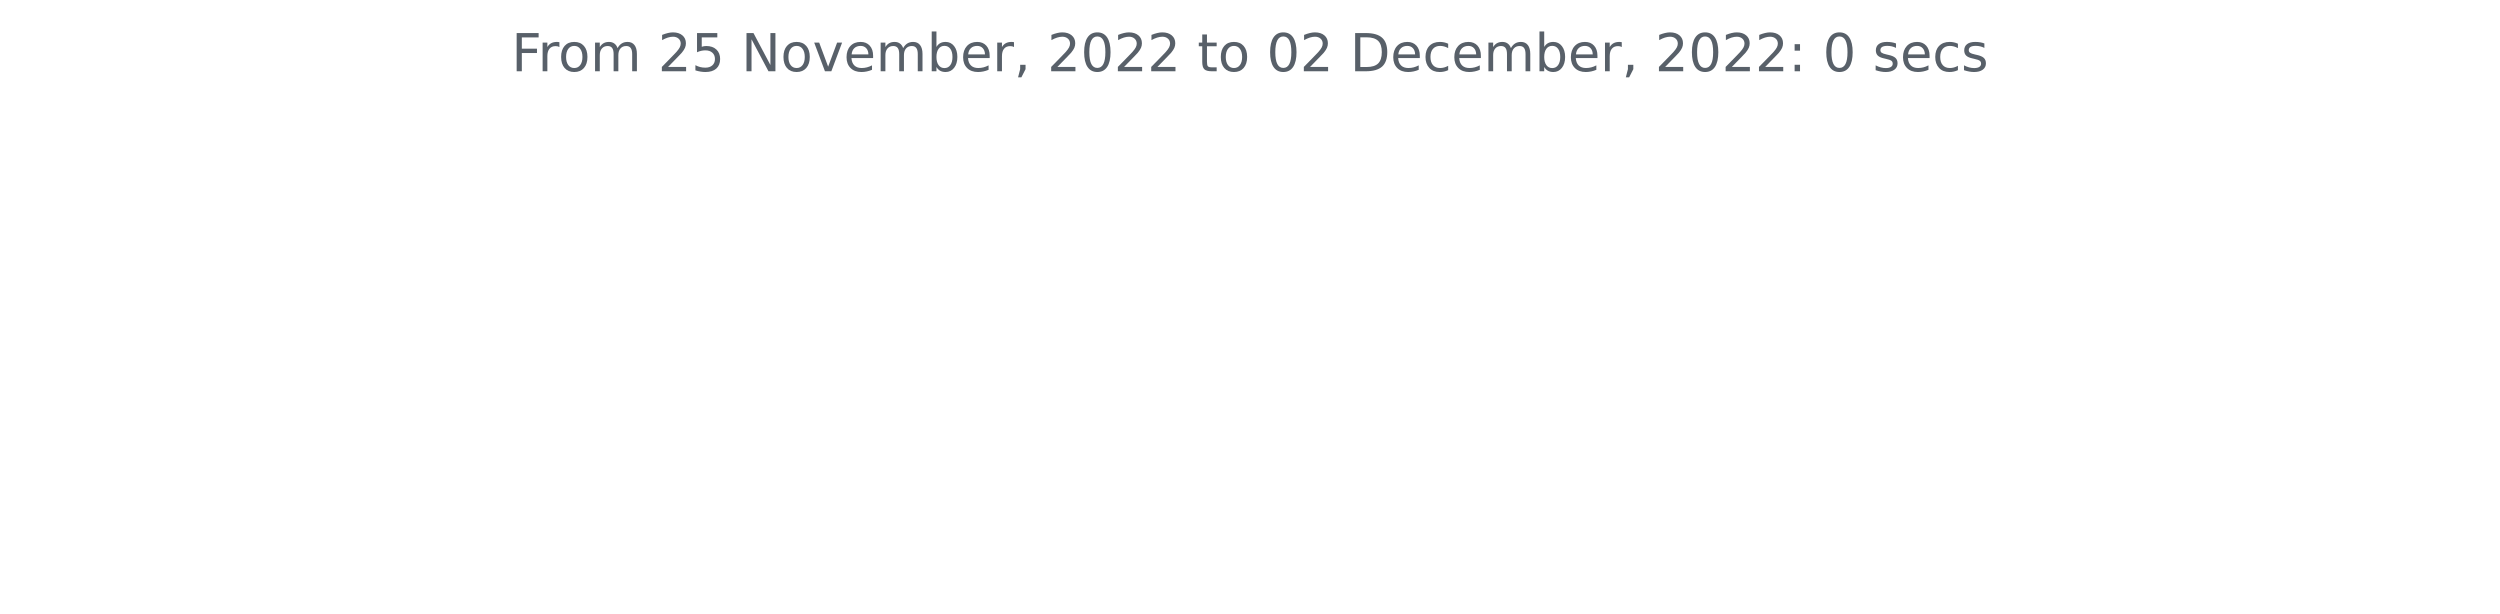
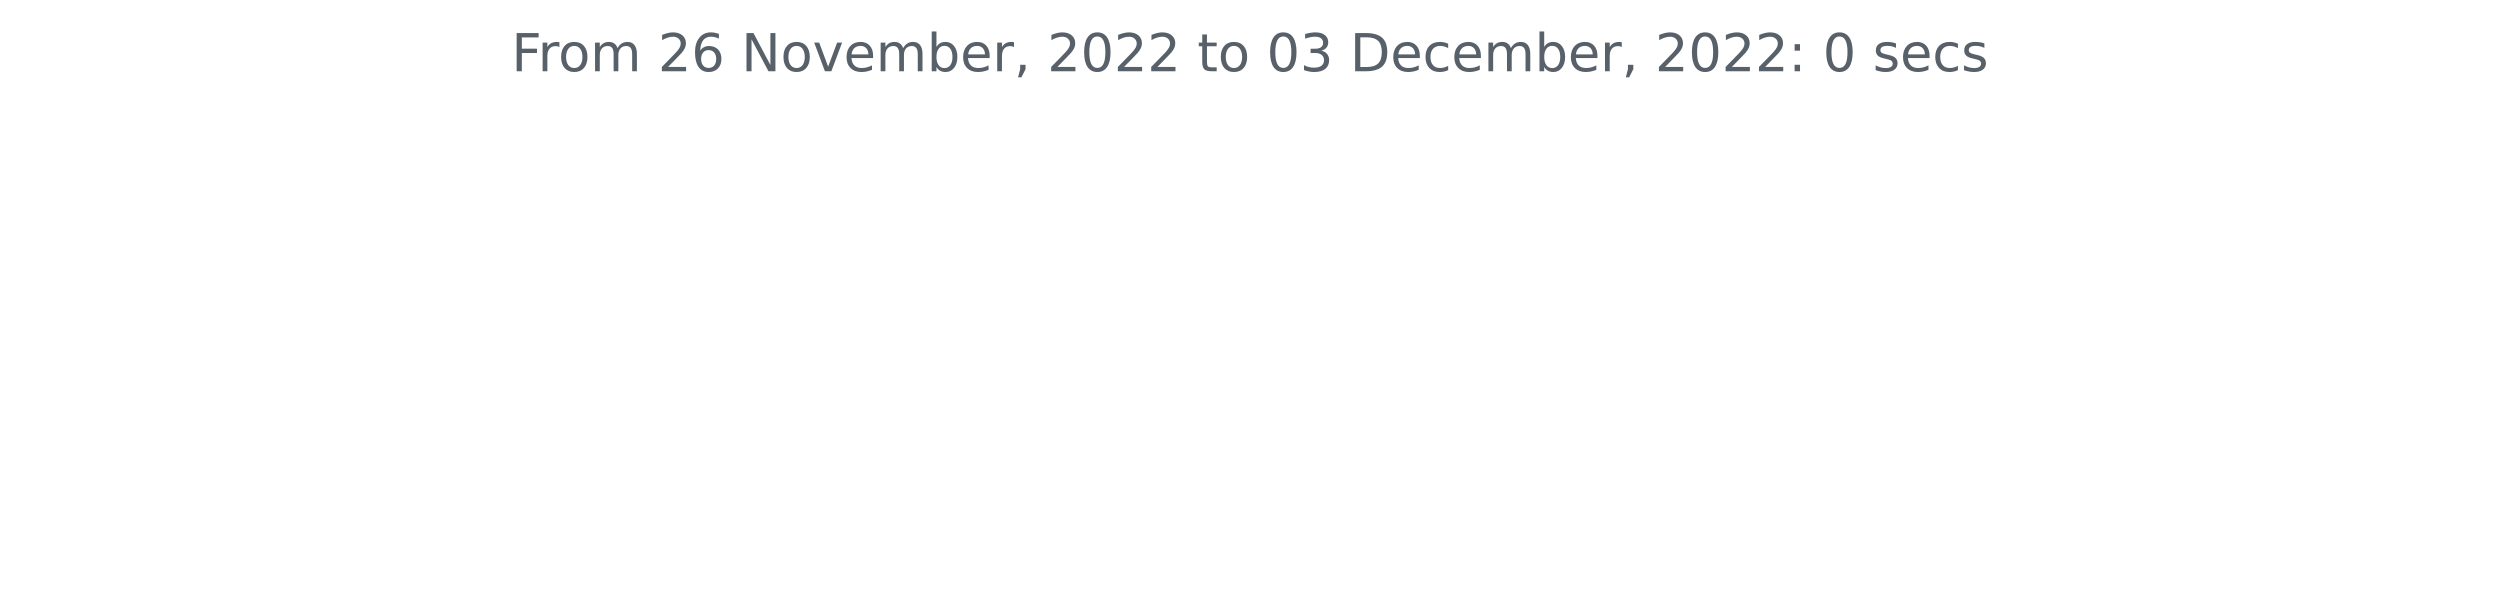
<svg xmlns="http://www.w3.org/2000/svg" xmlns:xlink="http://www.w3.org/1999/xlink" width="572.4pt" height="140.398pt" viewBox="0 0 572.4 140.398" version="1.1">
  <defs>
    <style type="text/css">*{stroke-linejoin: round; stroke-linecap: butt}</style>
  </defs>
  <g id="figure_1">
    <g id="patch_1">
      <path d="M 0 140.398  L 572.4 140.398  L 572.4 0  L 0 0  L 0 140.398  z " style="fill: none" />
    </g>
    <g id="axes_1">
      <g id="matplotlib.axis_1" />
      <g id="matplotlib.axis_2" />
      <g id="text_1">
        <g style="fill: #586069" transform="translate(117.1172 16.31812)scale(0.12 -0.12)">
          <defs>
            <path id="DejaVuSans-46" d="M 628 4666  L 3309 4666  L 3309 4134  L 1259 4134  L 1259 2759  L 3109 2759  L 3109 2228  L 1259 2228  L 1259 0  L 628 0  L 628 4666  z " transform="scale(0.015625)" />
            <path id="DejaVuSans-72" d="M 2631 2963  Q 2534 3019 2420 3045  Q 2306 3072 2169 3072  Q 1681 3072 1420 2755  Q 1159 2438 1159 1844  L 1159 0  L 581 0  L 581 3500  L 1159 3500  L 1159 2956  Q 1341 3275 1631 3429  Q 1922 3584 2338 3584  Q 2397 3584 2469 3576  Q 2541 3569 2628 3553  L 2631 2963  z " transform="scale(0.015625)" />
            <path id="DejaVuSans-6f" d="M 1959 3097  Q 1497 3097 1228 2736  Q 959 2375 959 1747  Q 959 1119 1226 758  Q 1494 397 1959 397  Q 2419 397 2687 759  Q 2956 1122 2956 1747  Q 2956 2369 2687 2733  Q 2419 3097 1959 3097  z M 1959 3584  Q 2709 3584 3137 3096  Q 3566 2609 3566 1747  Q 3566 888 3137 398  Q 2709 -91 1959 -91  Q 1206 -91 779 398  Q 353 888 353 1747  Q 353 2609 779 3096  Q 1206 3584 1959 3584  z " transform="scale(0.015625)" />
            <path id="DejaVuSans-6d" d="M 3328 2828  Q 3544 3216 3844 3400  Q 4144 3584 4550 3584  Q 5097 3584 5394 3201  Q 5691 2819 5691 2113  L 5691 0  L 5113 0  L 5113 2094  Q 5113 2597 4934 2840  Q 4756 3084 4391 3084  Q 3944 3084 3684 2787  Q 3425 2491 3425 1978  L 3425 0  L 2847 0  L 2847 2094  Q 2847 2600 2669 2842  Q 2491 3084 2119 3084  Q 1678 3084 1418 2786  Q 1159 2488 1159 1978  L 1159 0  L 581 0  L 581 3500  L 1159 3500  L 1159 2956  Q 1356 3278 1631 3431  Q 1906 3584 2284 3584  Q 2666 3584 2933 3390  Q 3200 3197 3328 2828  z " transform="scale(0.015625)" />
            <path id="DejaVuSans-20" transform="scale(0.015625)" />
            <path id="DejaVuSans-32" d="M 1228 531  L 3431 531  L 3431 0  L 469 0  L 469 531  Q 828 903 1448 1529  Q 2069 2156 2228 2338  Q 2531 2678 2651 2914  Q 2772 3150 2772 3378  Q 2772 3750 2511 3984  Q 2250 4219 1831 4219  Q 1534 4219 1204 4116  Q 875 4013 500 3803  L 500 4441  Q 881 4594 1212 4672  Q 1544 4750 1819 4750  Q 2544 4750 2975 4387  Q 3406 4025 3406 3419  Q 3406 3131 3298 2873  Q 3191 2616 2906 2266  Q 2828 2175 2409 1742  Q 1991 1309 1228 531  z " transform="scale(0.015625)" />
-             <path id="DejaVuSans-35" d="M 691 4666  L 3169 4666  L 3169 4134  L 1269 4134  L 1269 2991  Q 1406 3038 1543 3061  Q 1681 3084 1819 3084  Q 2600 3084 3056 2656  Q 3513 2228 3513 1497  Q 3513 744 3044 326  Q 2575 -91 1722 -91  Q 1428 -91 1123 -41  Q 819 9 494 109  L 494 744  Q 775 591 1075 516  Q 1375 441 1709 441  Q 2250 441 2565 725  Q 2881 1009 2881 1497  Q 2881 1984 2565 2268  Q 2250 2553 1709 2553  Q 1456 2553 1204 2497  Q 953 2441 691 2322  L 691 4666  z " transform="scale(0.015625)" />
+             <path id="DejaVuSans-36" d="M 2113 2584  Q 1688 2584 1439 2293  Q 1191 2003 1191 1497  Q 1191 994 1439 701  Q 1688 409 2113 409  Q 2538 409 2786 701  Q 3034 994 3034 1497  Q 3034 2003 2786 2293  Q 2538 2584 2113 2584  z M 3366 4563  L 3366 3988  Q 3128 4100 2886 4159  Q 2644 4219 2406 4219  Q 1781 4219 1451 3797  Q 1122 3375 1075 2522  Q 1259 2794 1537 2939  Q 1816 3084 2150 3084  Q 2853 3084 3261 2657  Q 3669 2231 3669 1497  Q 3669 778 3244 343  Q 2819 -91 2113 -91  Q 1303 -91 875 529  Q 447 1150 447 2328  Q 447 3434 972 4092  Q 1497 4750 2381 4750  Q 2619 4750 2861 4703  Q 3103 4656 3366 4563  z " transform="scale(0.015625)" />
            <path id="DejaVuSans-4e" d="M 628 4666  L 1478 4666  L 3547 763  L 3547 4666  L 4159 4666  L 4159 0  L 3309 0  L 1241 3903  L 1241 0  L 628 0  L 628 4666  z " transform="scale(0.015625)" />
            <path id="DejaVuSans-76" d="M 191 3500  L 800 3500  L 1894 563  L 2988 3500  L 3597 3500  L 2284 0  L 1503 0  L 191 3500  z " transform="scale(0.015625)" />
            <path id="DejaVuSans-65" d="M 3597 1894  L 3597 1613  L 953 1613  Q 991 1019 1311 708  Q 1631 397 2203 397  Q 2534 397 2845 478  Q 3156 559 3463 722  L 3463 178  Q 3153 47 2828 -22  Q 2503 -91 2169 -91  Q 1331 -91 842 396  Q 353 884 353 1716  Q 353 2575 817 3079  Q 1281 3584 2069 3584  Q 2775 3584 3186 3129  Q 3597 2675 3597 1894  z M 3022 2063  Q 3016 2534 2758 2815  Q 2500 3097 2075 3097  Q 1594 3097 1305 2825  Q 1016 2553 972 2059  L 3022 2063  z " transform="scale(0.015625)" />
            <path id="DejaVuSans-62" d="M 3116 1747  Q 3116 2381 2855 2742  Q 2594 3103 2138 3103  Q 1681 3103 1420 2742  Q 1159 2381 1159 1747  Q 1159 1113 1420 752  Q 1681 391 2138 391  Q 2594 391 2855 752  Q 3116 1113 3116 1747  z M 1159 2969  Q 1341 3281 1617 3432  Q 1894 3584 2278 3584  Q 2916 3584 3314 3078  Q 3713 2572 3713 1747  Q 3713 922 3314 415  Q 2916 -91 2278 -91  Q 1894 -91 1617 61  Q 1341 213 1159 525  L 1159 0  L 581 0  L 581 4863  L 1159 4863  L 1159 2969  z " transform="scale(0.015625)" />
            <path id="DejaVuSans-2c" d="M 750 794  L 1409 794  L 1409 256  L 897 -744  L 494 -744  L 750 256  L 750 794  z " transform="scale(0.015625)" />
            <path id="DejaVuSans-30" d="M 2034 4250  Q 1547 4250 1301 3770  Q 1056 3291 1056 2328  Q 1056 1369 1301 889  Q 1547 409 2034 409  Q 2525 409 2770 889  Q 3016 1369 3016 2328  Q 3016 3291 2770 3770  Q 2525 4250 2034 4250  z M 2034 4750  Q 2819 4750 3233 4129  Q 3647 3509 3647 2328  Q 3647 1150 3233 529  Q 2819 -91 2034 -91  Q 1250 -91 836 529  Q 422 1150 422 2328  Q 422 3509 836 4129  Q 1250 4750 2034 4750  z " transform="scale(0.015625)" />
            <path id="DejaVuSans-74" d="M 1172 4494  L 1172 3500  L 2356 3500  L 2356 3053  L 1172 3053  L 1172 1153  Q 1172 725 1289 603  Q 1406 481 1766 481  L 2356 481  L 2356 0  L 1766 0  Q 1100 0 847 248  Q 594 497 594 1153  L 594 3053  L 172 3053  L 172 3500  L 594 3500  L 594 4494  L 1172 4494  z " transform="scale(0.015625)" />
+             <path id="DejaVuSans-33" d="M 2597 2516  Q 3050 2419 3304 2112  Q 3559 1806 3559 1356  Q 3559 666 3084 287  Q 2609 -91 1734 -91  Q 1441 -91 1130 -33  Q 819 25 488 141  L 488 750  Q 750 597 1062 519  Q 1375 441 1716 441  Q 2309 441 2620 675  Q 2931 909 2931 1356  Q 2931 1769 2642 2001  Q 2353 2234 1838 2234  L 1294 2234  L 1294 2753  L 1863 2753  Q 2328 2753 2575 2939  Q 2822 3125 2822 3475  Q 2822 3834 2567 4026  Q 2313 4219 1838 4219  Q 1578 4219 1281 4162  Q 984 4106 628 3988  L 628 4550  Q 988 4650 1302 4700  Q 1616 4750 1894 4750  Q 2613 4750 3031 4423  Q 3450 4097 3450 3541  Q 3450 3153 3228 2886  Q 3006 2619 2597 2516  z " transform="scale(0.015625)" />
            <path id="DejaVuSans-44" d="M 1259 4147  L 1259 519  L 2022 519  Q 2988 519 3436 956  Q 3884 1394 3884 2338  Q 3884 3275 3436 3711  Q 2988 4147 2022 4147  L 1259 4147  z M 628 4666  L 1925 4666  Q 3281 4666 3915 4102  Q 4550 3538 4550 2338  Q 4550 1131 3912 565  Q 3275 0 1925 0  L 628 0  L 628 4666  z " transform="scale(0.015625)" />
            <path id="DejaVuSans-63" d="M 3122 3366  L 3122 2828  Q 2878 2963 2633 3030  Q 2388 3097 2138 3097  Q 1578 3097 1268 2742  Q 959 2388 959 1747  Q 959 1106 1268 751  Q 1578 397 2138 397  Q 2388 397 2633 464  Q 2878 531 3122 666  L 3122 134  Q 2881 22 2623 -34  Q 2366 -91 2075 -91  Q 1284 -91 818 406  Q 353 903 353 1747  Q 353 2603 823 3093  Q 1294 3584 2113 3584  Q 2378 3584 2631 3529  Q 2884 3475 3122 3366  z " transform="scale(0.015625)" />
            <path id="DejaVuSans-3a" d="M 750 794  L 1409 794  L 1409 0  L 750 0  L 750 794  z M 750 3309  L 1409 3309  L 1409 2516  L 750 2516  L 750 3309  z " transform="scale(0.015625)" />
            <path id="DejaVuSans-73" d="M 2834 3397  L 2834 2853  Q 2591 2978 2328 3040  Q 2066 3103 1784 3103  Q 1356 3103 1142 2972  Q 928 2841 928 2578  Q 928 2378 1081 2264  Q 1234 2150 1697 2047  L 1894 2003  Q 2506 1872 2764 1633  Q 3022 1394 3022 966  Q 3022 478 2636 193  Q 2250 -91 1575 -91  Q 1294 -91 989 -36  Q 684 19 347 128  L 347 722  Q 666 556 975 473  Q 1284 391 1588 391  Q 1994 391 2212 530  Q 2431 669 2431 922  Q 2431 1156 2273 1281  Q 2116 1406 1581 1522  L 1381 1569  Q 847 1681 609 1914  Q 372 2147 372 2553  Q 372 3047 722 3315  Q 1072 3584 1716 3584  Q 2034 3584 2315 3537  Q 2597 3491 2834 3397  z " transform="scale(0.015625)" />
          </defs>
          <use xlink:href="#DejaVuSans-46" />
          <use xlink:href="#DejaVuSans-72" x="50.27" />
          <use xlink:href="#DejaVuSans-6f" x="89.133" />
          <use xlink:href="#DejaVuSans-6d" x="150.314" />
          <use xlink:href="#DejaVuSans-20" x="247.727" />
          <use xlink:href="#DejaVuSans-32" x="279.514" />
-           <use xlink:href="#DejaVuSans-35" x="343.137" />
+           <use xlink:href="#DejaVuSans-36" x="343.137" />
          <use xlink:href="#DejaVuSans-20" x="406.76" />
          <use xlink:href="#DejaVuSans-4e" x="438.547" />
          <use xlink:href="#DejaVuSans-6f" x="513.352" />
          <use xlink:href="#DejaVuSans-76" x="574.533" />
          <use xlink:href="#DejaVuSans-65" x="633.713" />
          <use xlink:href="#DejaVuSans-6d" x="695.236" />
          <use xlink:href="#DejaVuSans-62" x="792.648" />
          <use xlink:href="#DejaVuSans-65" x="856.125" />
          <use xlink:href="#DejaVuSans-72" x="917.648" />
          <use xlink:href="#DejaVuSans-2c" x="958.762" />
          <use xlink:href="#DejaVuSans-20" x="990.549" />
          <use xlink:href="#DejaVuSans-32" x="1022.336" />
          <use xlink:href="#DejaVuSans-30" x="1085.959" />
          <use xlink:href="#DejaVuSans-32" x="1149.582" />
          <use xlink:href="#DejaVuSans-32" x="1213.205" />
          <use xlink:href="#DejaVuSans-20" x="1276.828" />
          <use xlink:href="#DejaVuSans-74" x="1308.615" />
          <use xlink:href="#DejaVuSans-6f" x="1347.824" />
          <use xlink:href="#DejaVuSans-20" x="1409.006" />
          <use xlink:href="#DejaVuSans-30" x="1440.793" />
-           <use xlink:href="#DejaVuSans-32" x="1504.416" />
+           <use xlink:href="#DejaVuSans-33" x="1504.416" />
          <use xlink:href="#DejaVuSans-20" x="1568.039" />
          <use xlink:href="#DejaVuSans-44" x="1599.826" />
          <use xlink:href="#DejaVuSans-65" x="1676.828" />
          <use xlink:href="#DejaVuSans-63" x="1738.352" />
          <use xlink:href="#DejaVuSans-65" x="1793.332" />
          <use xlink:href="#DejaVuSans-6d" x="1854.855" />
          <use xlink:href="#DejaVuSans-62" x="1952.268" />
          <use xlink:href="#DejaVuSans-65" x="2015.744" />
          <use xlink:href="#DejaVuSans-72" x="2077.268" />
          <use xlink:href="#DejaVuSans-2c" x="2118.381" />
          <use xlink:href="#DejaVuSans-20" x="2150.168" />
          <use xlink:href="#DejaVuSans-32" x="2181.955" />
          <use xlink:href="#DejaVuSans-30" x="2245.578" />
          <use xlink:href="#DejaVuSans-32" x="2309.201" />
          <use xlink:href="#DejaVuSans-32" x="2372.824" />
          <use xlink:href="#DejaVuSans-3a" x="2436.447" />
          <use xlink:href="#DejaVuSans-20" x="2470.139" />
          <use xlink:href="#DejaVuSans-30" x="2501.926" />
          <use xlink:href="#DejaVuSans-20" x="2565.549" />
          <use xlink:href="#DejaVuSans-73" x="2597.336" />
          <use xlink:href="#DejaVuSans-65" x="2649.436" />
          <use xlink:href="#DejaVuSans-63" x="2710.959" />
          <use xlink:href="#DejaVuSans-73" x="2765.939" />
        </g>
      </g>
    </g>
  </g>
</svg>
